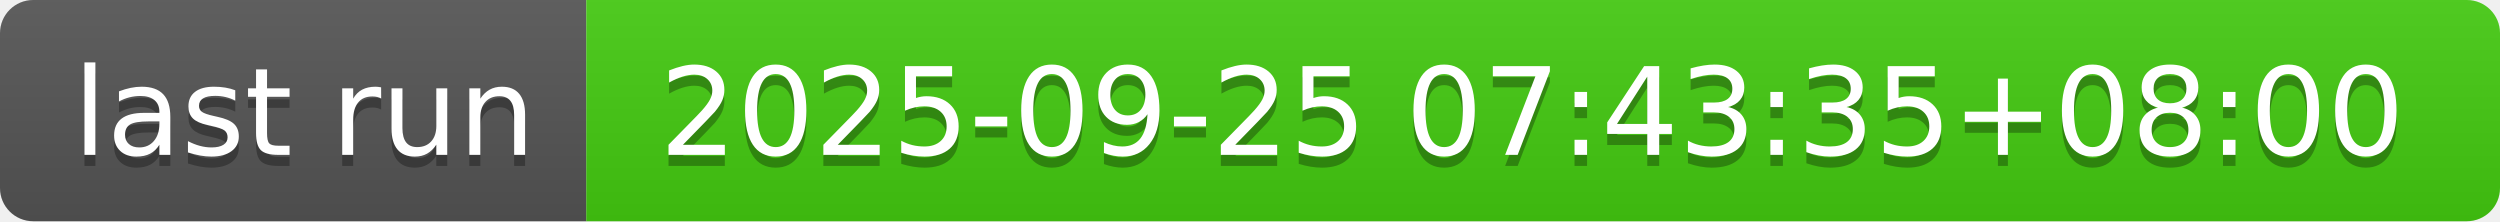
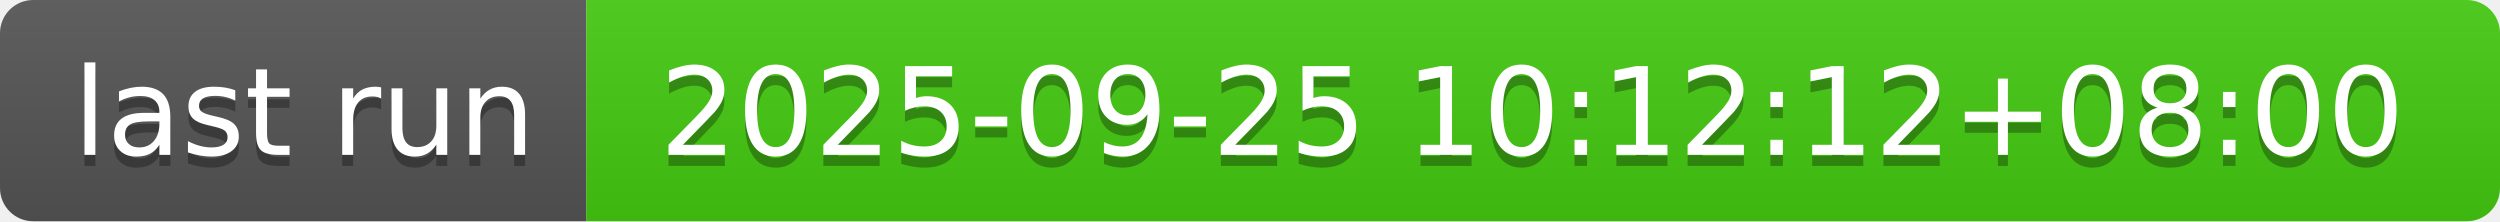
- <svg xmlns="http://www.w3.org/2000/svg" width="226" height="20" role="img" aria-label="last run: 2025-09-25 07:43:35+08:00">
+ <svg xmlns="http://www.w3.org/2000/svg" width="226" height="20" role="img" aria-label="last run: 2025-09-25 10:12:12+08:00">
  <linearGradient id="s" x2="0" y2="100%">
    <stop offset="0" stop-color="#bbb" stop-opacity=".1" />
    <stop offset="1" stop-opacity=".1" />
  </linearGradient>
  <clipPath id="r">
    <rect width="226" height="20" rx="3" fill="#fff" />
  </clipPath>
  <g clip-path="url(#r)">
    <rect width="53" height="20" fill="#555" />
    <rect x="53" width="173" height="20" fill="#4c1" />
    <rect width="226" height="20" fill="url(#s)" />
  </g>
  <g fill="#fff" text-anchor="middle" font-family="Verdana,Geneva,DejaVu Sans,sans-serif" text-rendering="geometricPrecision" font-size="110">
    <text aria-hidden="true" x="275" y="150" fill="#010101" fill-opacity=".3" transform="scale(.1)" textLength="430">last run</text>
    <text x="275" y="140" transform="scale(.1)" fill="#fff" textLength="430">last run</text>
-     <text aria-hidden="true" x="1385" y="150" fill="#010101" fill-opacity=".3" transform="scale(.1)" textLength="1630">2025-09-25 07:43:35+08:00</text>
-     <text x="1385" y="140" transform="scale(.1)" fill="#fff" textLength="1630">2025-09-25 07:43:35+08:00</text>
+     <text aria-hidden="true" x="1385" y="150" fill="#010101" fill-opacity=".3" transform="scale(.1)" textLength="1630">2025-09-25 10:12:12+08:00</text>
+     <text x="1385" y="140" transform="scale(.1)" fill="#fff" textLength="1630">2025-09-25 10:12:12+08:00</text>
  </g>
</svg>
